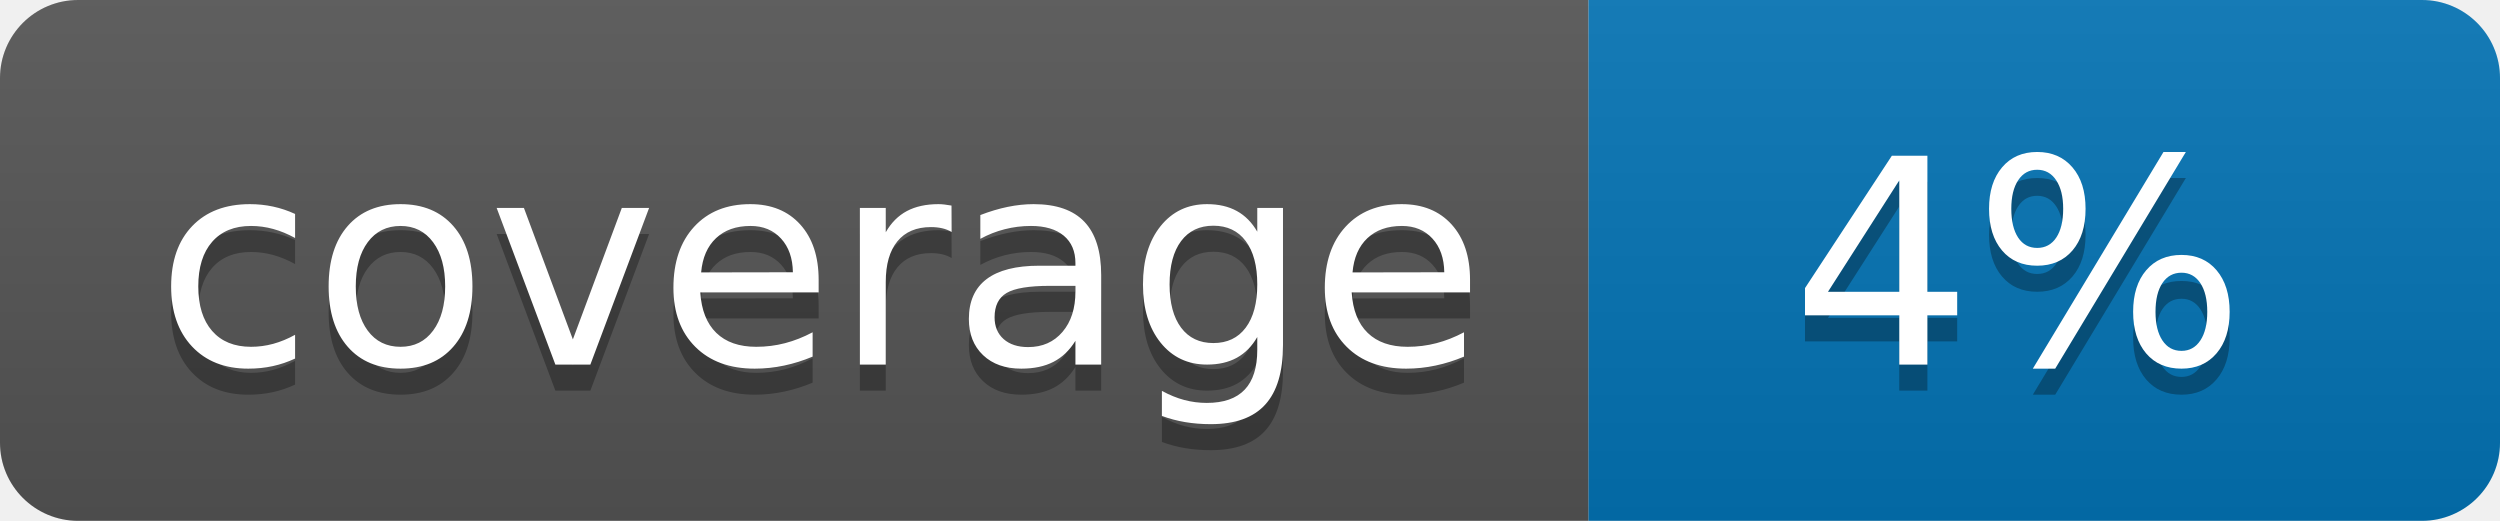
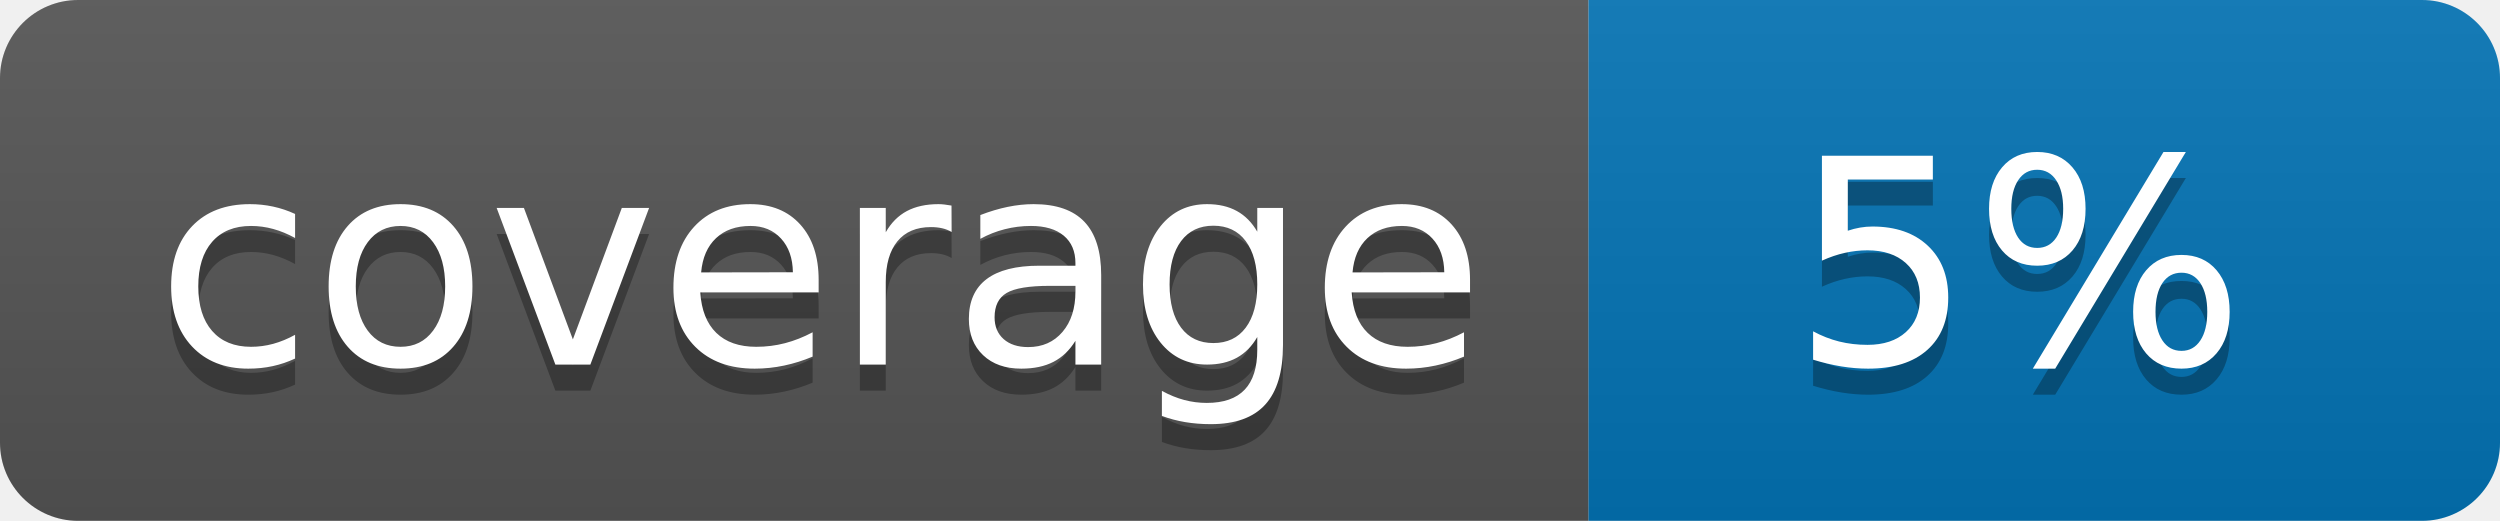
<svg xmlns="http://www.w3.org/2000/svg" width="96" height="20">
  <linearGradient id="b" x2="0" y2="100%">
    <stop offset="0" stop-color="#bbb" stop-opacity=".1" />
    <stop offset="1" stop-opacity=".1" />
  </linearGradient>
  <clipPath id="a">
    <rect width="96" height="20" rx="3" fill="#fff" />
  </clipPath>
  <g clip-path="url(#a)">
    <path fill="#555" d="M0 0h61v20H0z" />
    <path fill="#0374B5" d="M61 0h35v20H61z" />
    <path fill="url(#b)" d="M0 0h96v20H0z" />
  </g>
  <g fill="#fff" text-anchor="middle" font-family="DejaVu Sans,Verdana,Geneva,sans-serif" font-size="110">
    <text x="315" y="150" fill="#010101" fill-opacity=".3" transform="scale(.1)" textLength="510">coverage</text>
    <text x="315" y="140" transform="scale(.1)" textLength="510">coverage</text>
-     <text x="775" y="150" fill="#010101" fill-opacity=".3" transform="scale(.1)" textLength="250">4%</text>
-     <text x="775" y="140" transform="scale(.1)" textLength="250">4%</text>
+     <text x="775" y="150" fill="#010101" fill-opacity=".3" transform="scale(.1)" textLength="250">5%</text>
+     <text x="775" y="140" transform="scale(.1)" textLength="250">5%</text>
  </g>
</svg>
